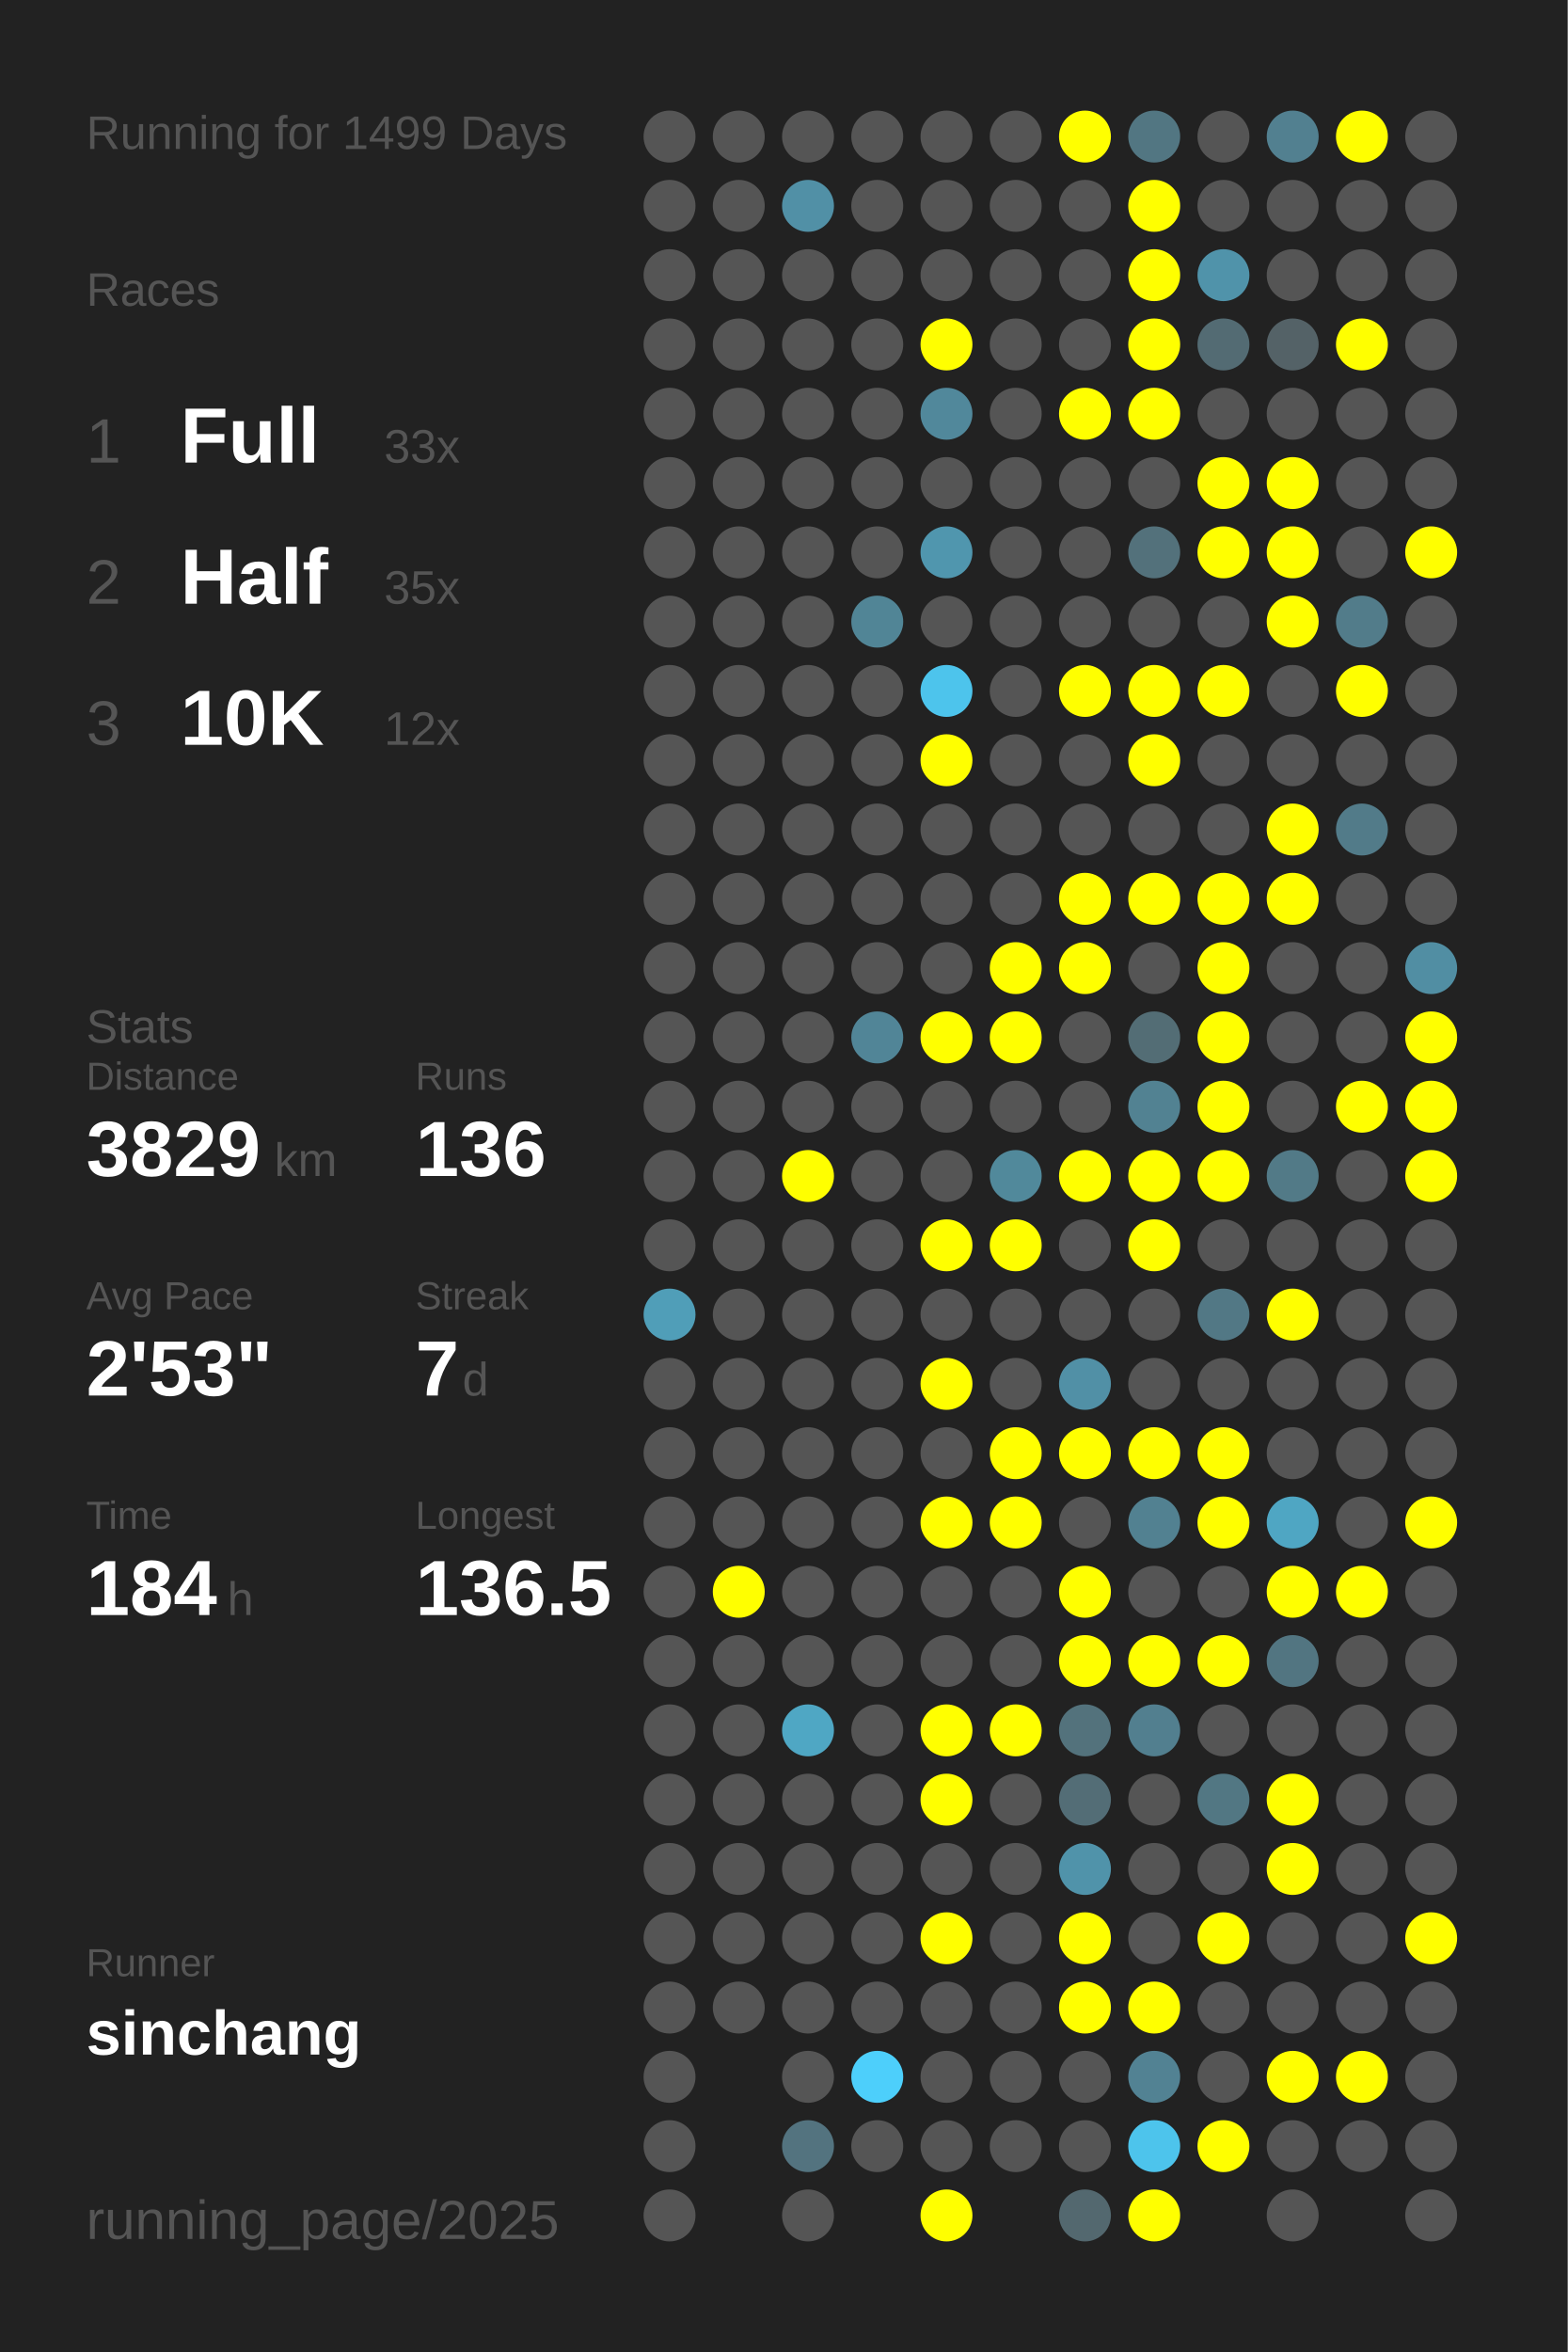
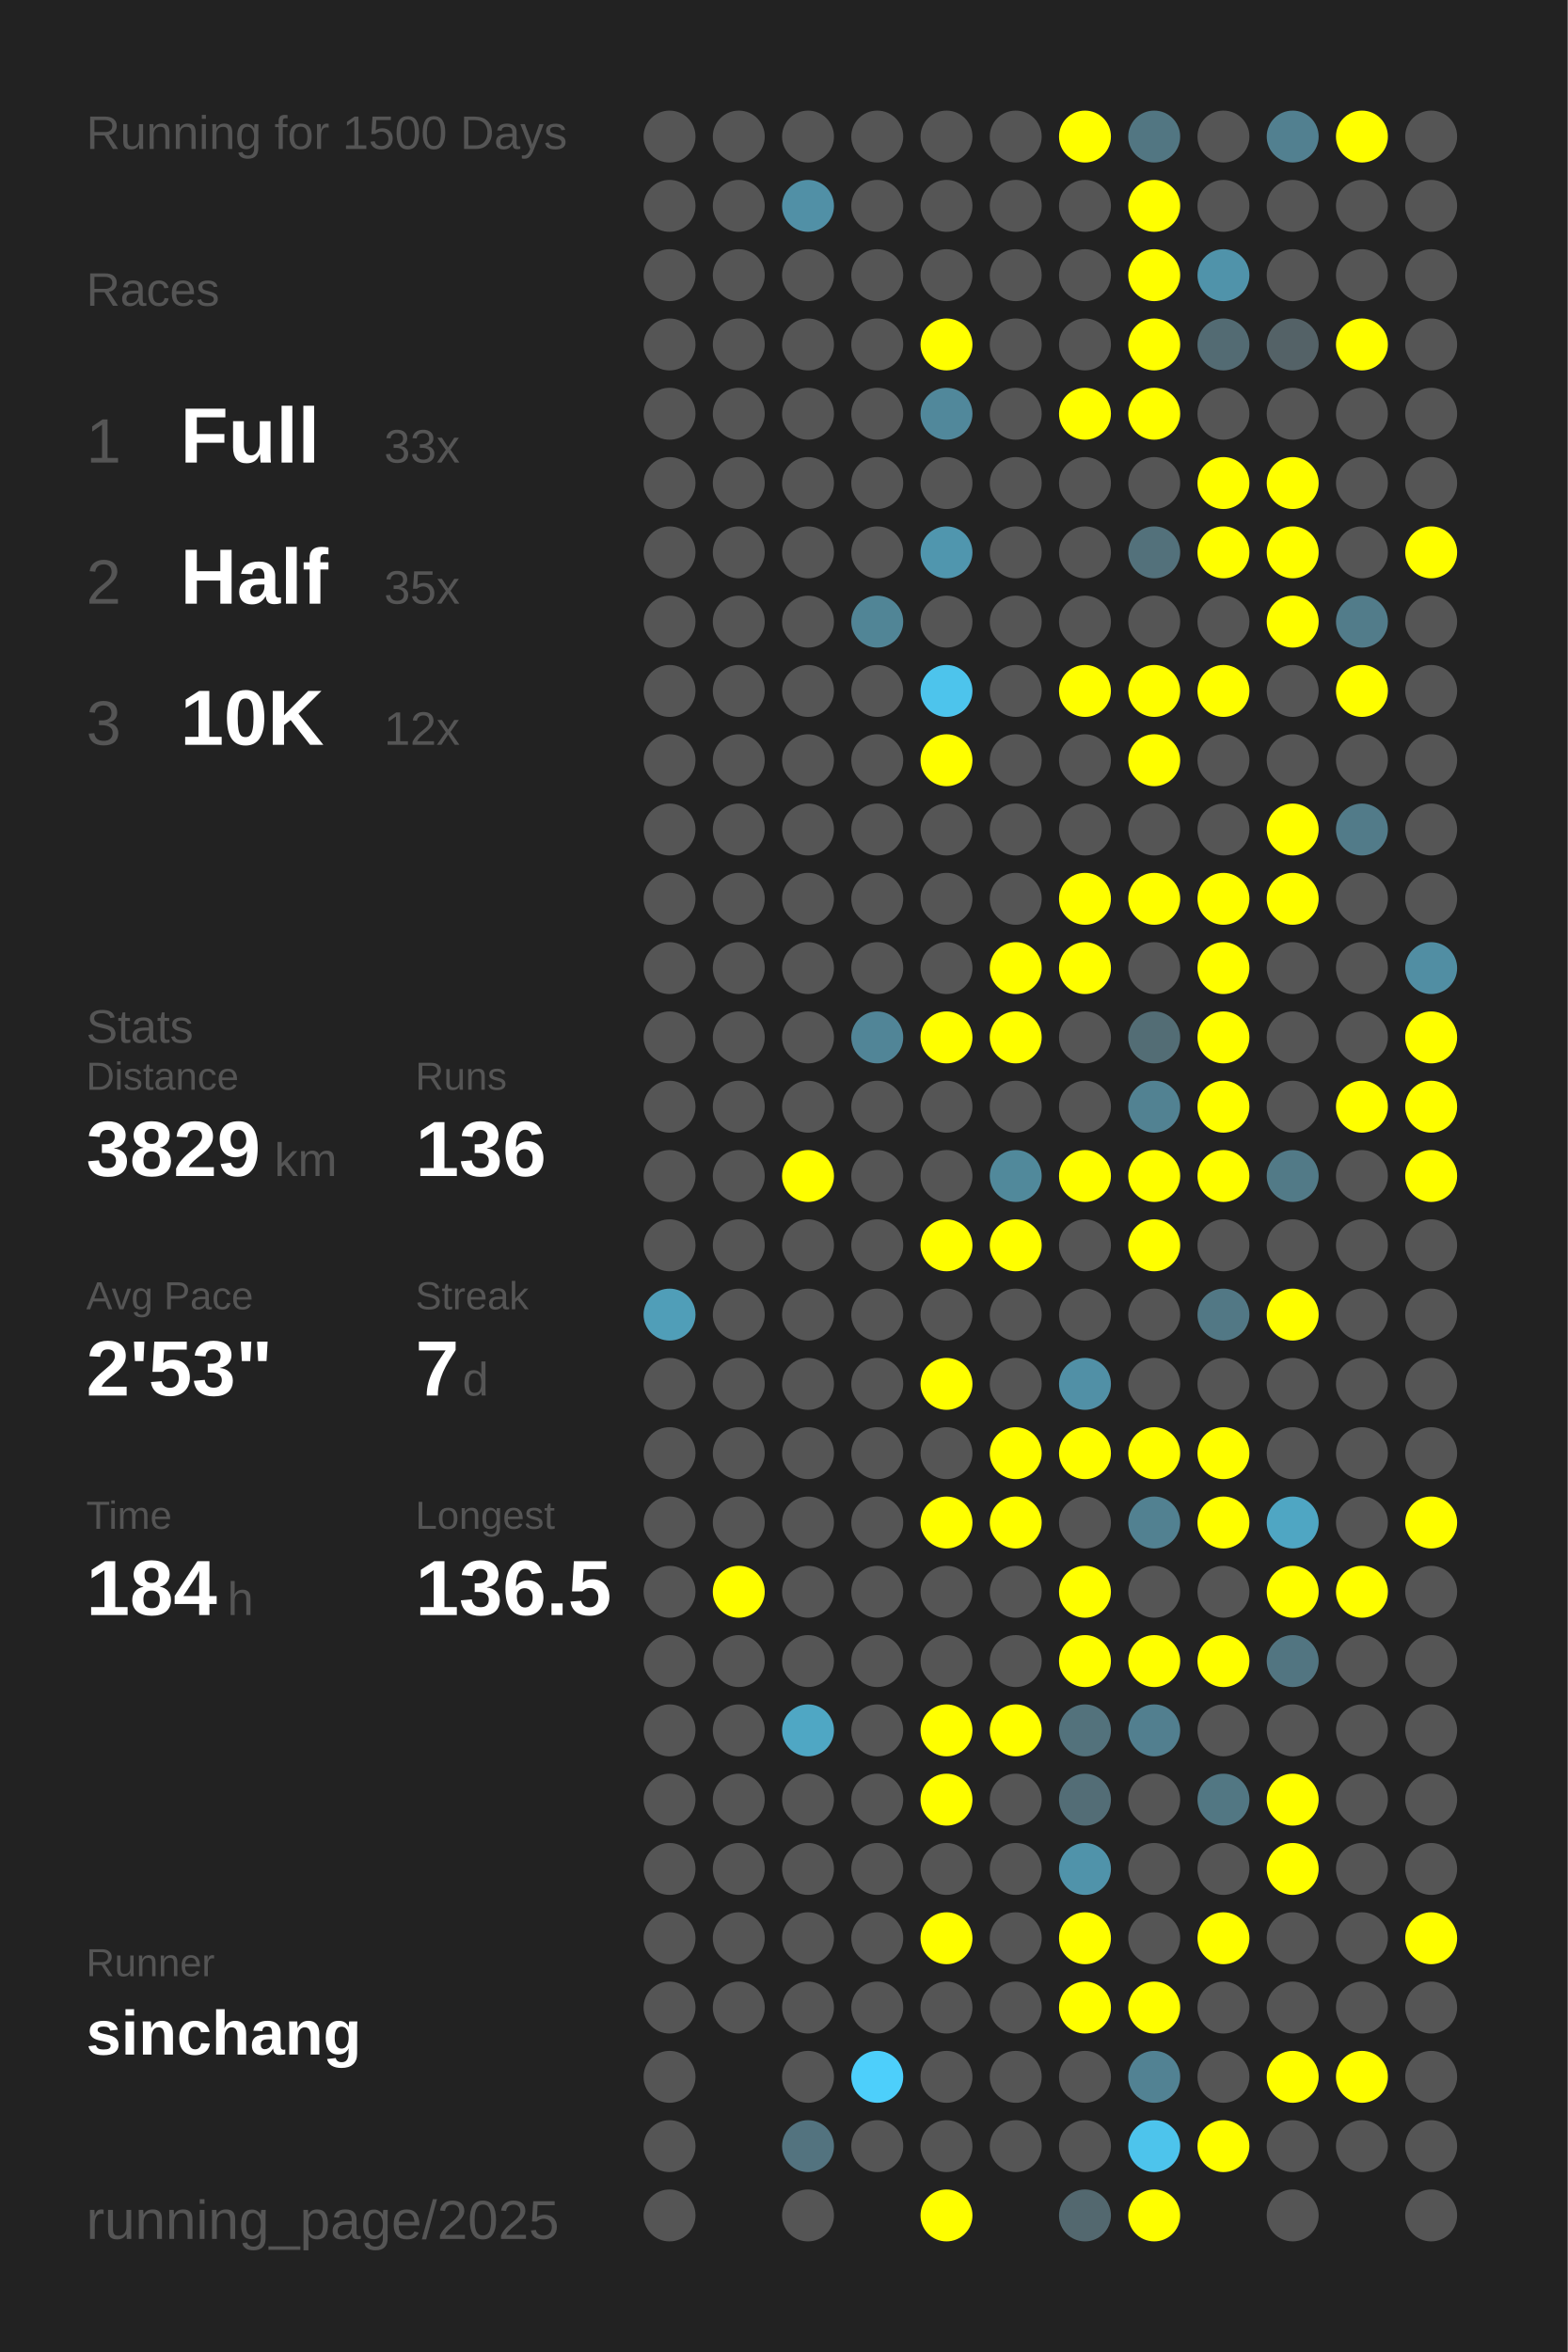
<svg xmlns="http://www.w3.org/2000/svg" baseProfile="full" height="300mm" version="1.1" viewBox="0,0,200,300" width="200mm">
  <defs />
  <rect fill="#222222" height="300" width="200" x="0" y="0" />
-   <text fill="#555555" style="font-size:6px; font-family:Arial;" x="11" y="19">Running for 1499 Days</text>
+   <text fill="#555555" style="font-size:6px; font-family:Arial;" x="11" y="19">Running for 1500 Days</text>
  <text fill="#555555" style="font-size:6px; font-family:Arial;" x="11" y="39">Races</text>
  <text fill="#555555" style="font-size:8px; font-family:Arial;" x="11" y="59">1</text>
  <text fill="#FFFFFF" style="font-size:10px; font-family:Arial; font-weight:bold;" x="23" y="59">Full</text>
  <text fill="#555555" style="font-size:6px; font-family:Arial;" x="49" y="59">33x</text>
  <text fill="#555555" style="font-size:8px; font-family:Arial;" x="11" y="77">2</text>
  <text fill="#FFFFFF" style="font-size:10px; font-family:Arial; font-weight:bold;" x="23" y="77">Half</text>
  <text fill="#555555" style="font-size:6px; font-family:Arial;" x="49" y="77">35x</text>
  <text fill="#555555" style="font-size:8px; font-family:Arial;" x="11" y="95">3</text>
  <text fill="#FFFFFF" style="font-size:10px; font-family:Arial; font-weight:bold;" x="23" y="95">10K</text>
  <text fill="#555555" style="font-size:6px; font-family:Arial;" x="49" y="95">12x</text>
  <text fill="#555555" style="font-size:6px; font-family:Arial;" x="11" y="133">Stats</text>
  <text fill="#555555" style="font-size:5px; font-family:Arial;" x="11" y="139">Distance</text>
  <text fill="#FFFFFF" style="font-size:10px; font-family:Arial; font-weight:bold;" x="11" y="150">3829</text>
  <text fill="#555555" style="font-size:6px; font-family:Arial;" x="35" y="150">km</text>
  <text fill="#555555" style="font-size:5px; font-family:Arial;" x="53" y="139">Runs</text>
  <text fill="#FFFFFF" style="font-size:10px; font-family:Arial; font-weight:bold;" x="53" y="150">136</text>
  <text fill="#555555" style="font-size:5px; font-family:Arial;" x="11" y="167">Avg Pace</text>
  <text fill="#FFFFFF" style="font-size:10px; font-family:Arial; font-weight:bold;" x="11" y="178">2'53"</text>
  <text fill="#555555" style="font-size:5px; font-family:Arial;" x="53" y="167">Streak</text>
  <text fill="#FFFFFF" style="font-size:10px; font-family:Arial; font-weight:bold;" x="53" y="178">7</text>
  <text fill="#555555" style="font-size:6px; font-family:Arial;" x="59" y="178">d</text>
  <text fill="#555555" style="font-size:5px; font-family:Arial;" x="11" y="195">Time</text>
  <text fill="#FFFFFF" style="font-size:10px; font-family:Arial; font-weight:bold;" x="11" y="206">184</text>
  <text fill="#555555" style="font-size:6px; font-family:Arial;" x="29" y="206">h</text>
  <text fill="#555555" style="font-size:5px; font-family:Arial;" x="53" y="195">Longest</text>
  <text fill="#FFFFFF" style="font-size:10px; font-family:Arial; font-weight:bold;" x="53" y="206">136.5</text>
  <text fill="#555555" style="font-size:5px; font-family:Arial;" x="11" y="252.065">Runner</text>
  <text fill="#FFFFFF" style="font-size:8px; font-family:Arial; font-weight:bold;" x="11" y="262.065">sinchang</text>
  <text fill="#555555" style="font-size:7px; font-family:Arial;" x="11" y="285.581">running_page/2025</text>
  <circle cx="85.417" cy="17.419" fill="#555555" r="3.312" />
  <circle cx="85.417" cy="26.258" fill="#555555" r="3.312" />
  <circle cx="85.417" cy="35.097" fill="#555555" r="3.312" />
  <circle cx="85.417" cy="43.935" fill="#555555" r="3.312" />
  <circle cx="85.417" cy="52.774" fill="#555555" r="3.312" />
  <circle cx="85.417" cy="61.613" fill="#555555" r="3.312" />
  <circle cx="85.417" cy="70.452" fill="#555555" r="3.312" />
  <circle cx="85.417" cy="79.29" fill="#555555" r="3.312" />
  <circle cx="85.417" cy="88.129" fill="#555555" r="3.312" />
  <circle cx="85.417" cy="96.968" fill="#555555" r="3.312" />
  <circle cx="85.417" cy="105.806" fill="#555555" r="3.312" />
  <circle cx="85.417" cy="114.645" fill="#555555" r="3.312" />
  <circle cx="85.417" cy="123.484" fill="#555555" r="3.312" />
  <circle cx="85.417" cy="132.323" fill="#555555" r="3.312" />
  <circle cx="85.417" cy="141.161" fill="#555555" r="3.312" />
  <circle cx="85.417" cy="150" fill="#555555" r="3.312" />
  <circle cx="85.417" cy="158.839" fill="#555555" r="3.312" />
  <circle cx="85.417" cy="167.677" fill="#509eb8" r="3.312" />
  <circle cx="85.417" cy="176.516" fill="#555555" r="3.312" />
  <circle cx="85.417" cy="185.355" fill="#555555" r="3.312" />
  <circle cx="85.417" cy="194.194" fill="#555555" r="3.312" />
  <circle cx="85.417" cy="203.032" fill="#555555" r="3.312" />
  <circle cx="85.417" cy="211.871" fill="#555555" r="3.312" />
  <circle cx="85.417" cy="220.71" fill="#555555" r="3.312" />
  <circle cx="85.417" cy="229.548" fill="#555555" r="3.312" />
  <circle cx="85.417" cy="238.387" fill="#555555" r="3.312" />
  <circle cx="85.417" cy="247.226" fill="#555555" r="3.312" />
  <circle cx="85.417" cy="256.065" fill="#555555" r="3.312" />
  <circle cx="85.417" cy="264.903" fill="#555555" r="3.312" />
  <circle cx="85.417" cy="273.742" fill="#555555" r="3.312" />
  <circle cx="85.417" cy="282.581" fill="#555555" r="3.312" />
  <circle cx="94.25" cy="17.419" fill="#555555" r="3.312" />
  <circle cx="94.25" cy="26.258" fill="#555555" r="3.312" />
  <circle cx="94.25" cy="35.097" fill="#555555" r="3.312" />
  <circle cx="94.25" cy="43.935" fill="#555555" r="3.312" />
  <circle cx="94.25" cy="52.774" fill="#555555" r="3.312" />
  <circle cx="94.25" cy="61.613" fill="#555555" r="3.312" />
  <circle cx="94.25" cy="70.452" fill="#555555" r="3.312" />
  <circle cx="94.25" cy="79.29" fill="#555555" r="3.312" />
  <circle cx="94.25" cy="88.129" fill="#555555" r="3.312" />
  <circle cx="94.25" cy="96.968" fill="#555555" r="3.312" />
  <circle cx="94.25" cy="105.806" fill="#555555" r="3.312" />
  <circle cx="94.25" cy="114.645" fill="#555555" r="3.312" />
  <circle cx="94.25" cy="123.484" fill="#555555" r="3.312" />
  <circle cx="94.25" cy="132.323" fill="#555555" r="3.312" />
  <circle cx="94.25" cy="141.161" fill="#555555" r="3.312" />
  <circle cx="94.25" cy="150" fill="#555555" r="3.312" />
  <circle cx="94.25" cy="158.839" fill="#555555" r="3.312" />
  <circle cx="94.25" cy="167.677" fill="#555555" r="3.312" />
  <circle cx="94.25" cy="176.516" fill="#555555" r="3.312" />
  <circle cx="94.25" cy="185.355" fill="#555555" r="3.312" />
  <circle cx="94.25" cy="194.194" fill="#555555" r="3.312" />
  <circle cx="94.25" cy="203.032" fill="#FFFF00" r="3.312" />
  <circle cx="94.25" cy="211.871" fill="#555555" r="3.312" />
  <circle cx="94.25" cy="220.71" fill="#555555" r="3.312" />
  <circle cx="94.25" cy="229.548" fill="#555555" r="3.312" />
  <circle cx="94.25" cy="238.387" fill="#555555" r="3.312" />
  <circle cx="94.25" cy="247.226" fill="#555555" r="3.312" />
  <circle cx="94.25" cy="256.065" fill="#555555" r="3.312" />
  <circle cx="103.083" cy="17.419" fill="#555555" r="3.312" />
  <circle cx="103.083" cy="26.258" fill="#5190a6" r="3.312" />
  <circle cx="103.083" cy="35.097" fill="#555555" r="3.312" />
  <circle cx="103.083" cy="43.935" fill="#555555" r="3.312" />
  <circle cx="103.083" cy="52.774" fill="#555555" r="3.312" />
  <circle cx="103.083" cy="61.613" fill="#555555" r="3.312" />
  <circle cx="103.083" cy="70.452" fill="#555555" r="3.312" />
  <circle cx="103.083" cy="79.29" fill="#555555" r="3.312" />
  <circle cx="103.083" cy="88.129" fill="#555555" r="3.312" />
  <circle cx="103.083" cy="96.968" fill="#555555" r="3.312" />
  <circle cx="103.083" cy="105.806" fill="#555555" r="3.312" />
  <circle cx="103.083" cy="114.645" fill="#555555" r="3.312" />
  <circle cx="103.083" cy="123.484" fill="#555555" r="3.312" />
  <circle cx="103.083" cy="132.323" fill="#555555" r="3.312" />
  <circle cx="103.083" cy="141.161" fill="#555555" r="3.312" />
  <circle cx="103.083" cy="150" fill="#FFFF00" r="3.312" />
  <circle cx="103.083" cy="158.839" fill="#555555" r="3.312" />
  <circle cx="103.083" cy="167.677" fill="#555555" r="3.312" />
  <circle cx="103.083" cy="176.516" fill="#555555" r="3.312" />
  <circle cx="103.083" cy="185.355" fill="#555555" r="3.312" />
  <circle cx="103.083" cy="194.194" fill="#555555" r="3.312" />
  <circle cx="103.083" cy="203.032" fill="#555555" r="3.312" />
  <circle cx="103.083" cy="211.871" fill="#555555" r="3.312" />
  <circle cx="103.083" cy="220.71" fill="#4fa7c4" r="3.312" />
  <circle cx="103.083" cy="229.548" fill="#555555" r="3.312" />
  <circle cx="103.083" cy="238.387" fill="#555555" r="3.312" />
  <circle cx="103.083" cy="247.226" fill="#555555" r="3.312" />
  <circle cx="103.083" cy="256.065" fill="#555555" r="3.312" />
  <circle cx="103.083" cy="264.903" fill="#555555" r="3.312" />
  <circle cx="103.083" cy="273.742" fill="#53737f" r="3.312" />
  <circle cx="103.083" cy="282.581" fill="#555555" r="3.312" />
  <circle cx="111.917" cy="17.419" fill="#555555" r="3.312" />
  <circle cx="111.917" cy="26.258" fill="#555555" r="3.312" />
  <circle cx="111.917" cy="35.097" fill="#555555" r="3.312" />
  <circle cx="111.917" cy="43.935" fill="#555555" r="3.312" />
  <circle cx="111.917" cy="52.774" fill="#555555" r="3.312" />
  <circle cx="111.917" cy="61.613" fill="#555555" r="3.312" />
  <circle cx="111.917" cy="70.452" fill="#555555" r="3.312" />
  <circle cx="111.917" cy="79.29" fill="#518596" r="3.312" />
  <circle cx="111.917" cy="88.129" fill="#555555" r="3.312" />
  <circle cx="111.917" cy="96.968" fill="#555555" r="3.312" />
  <circle cx="111.917" cy="105.806" fill="#555555" r="3.312" />
  <circle cx="111.917" cy="114.645" fill="#555555" r="3.312" />
  <circle cx="111.917" cy="123.484" fill="#555555" r="3.312" />
  <circle cx="111.917" cy="132.323" fill="#518597" r="3.312" />
  <circle cx="111.917" cy="141.161" fill="#555555" r="3.312" />
  <circle cx="111.917" cy="150" fill="#555555" r="3.312" />
  <circle cx="111.917" cy="158.839" fill="#555555" r="3.312" />
  <circle cx="111.917" cy="167.677" fill="#555555" r="3.312" />
  <circle cx="111.917" cy="176.516" fill="#555555" r="3.312" />
  <circle cx="111.917" cy="185.355" fill="#555555" r="3.312" />
  <circle cx="111.917" cy="194.194" fill="#555555" r="3.312" />
  <circle cx="111.917" cy="203.032" fill="#555555" r="3.312" />
  <circle cx="111.917" cy="211.871" fill="#555555" r="3.312" />
  <circle cx="111.917" cy="220.71" fill="#555555" r="3.312" />
  <circle cx="111.917" cy="229.548" fill="#555555" r="3.312" />
  <circle cx="111.917" cy="238.387" fill="#555555" r="3.312" />
  <circle cx="111.917" cy="247.226" fill="#555555" r="3.312" />
  <circle cx="111.917" cy="256.065" fill="#555555" r="3.312" />
  <circle cx="111.917" cy="264.903" fill="#4dcffb" r="3.312" />
  <circle cx="111.917" cy="273.742" fill="#555555" r="3.312" />
  <circle cx="120.75" cy="17.419" fill="#555555" r="3.312" />
  <circle cx="120.75" cy="26.258" fill="#555555" r="3.312" />
  <circle cx="120.75" cy="35.097" fill="#555555" r="3.312" />
  <circle cx="120.75" cy="43.935" fill="#FFFF00" r="3.312" />
  <circle cx="120.75" cy="52.774" fill="#51889b" r="3.312" />
  <circle cx="120.75" cy="61.613" fill="#555555" r="3.312" />
  <circle cx="120.75" cy="70.452" fill="#5096ae" r="3.312" />
  <circle cx="120.75" cy="79.29" fill="#555555" r="3.312" />
  <circle cx="120.75" cy="88.129" fill="#4dc4ec" r="3.312" />
  <circle cx="120.75" cy="96.968" fill="#FFFF00" r="3.312" />
  <circle cx="120.75" cy="105.806" fill="#555555" r="3.312" />
  <circle cx="120.75" cy="114.645" fill="#555555" r="3.312" />
  <circle cx="120.75" cy="123.484" fill="#555555" r="3.312" />
  <circle cx="120.75" cy="132.323" fill="#FFFF00" r="3.312" />
  <circle cx="120.75" cy="141.161" fill="#555555" r="3.312" />
  <circle cx="120.75" cy="150" fill="#555555" r="3.312" />
  <circle cx="120.75" cy="158.839" fill="#FFFF00" r="3.312" />
  <circle cx="120.75" cy="167.677" fill="#555555" r="3.312" />
  <circle cx="120.75" cy="176.516" fill="#FFFF00" r="3.312" />
  <circle cx="120.75" cy="185.355" fill="#555555" r="3.312" />
  <circle cx="120.75" cy="194.194" fill="#FFFF00" r="3.312" />
  <circle cx="120.75" cy="203.032" fill="#555555" r="3.312" />
  <circle cx="120.75" cy="211.871" fill="#555555" r="3.312" />
  <circle cx="120.75" cy="220.71" fill="#FFFF00" r="3.312" />
  <circle cx="120.75" cy="229.548" fill="#FFFF00" r="3.312" />
  <circle cx="120.75" cy="238.387" fill="#555555" r="3.312" />
  <circle cx="120.75" cy="247.226" fill="#FFFF00" r="3.312" />
  <circle cx="120.75" cy="256.065" fill="#555555" r="3.312" />
  <circle cx="120.75" cy="264.903" fill="#555555" r="3.312" />
  <circle cx="120.75" cy="273.742" fill="#555555" r="3.312" />
  <circle cx="120.75" cy="282.581" fill="#FFFF00" r="3.312" />
  <circle cx="129.583" cy="17.419" fill="#555555" r="3.312" />
  <circle cx="129.583" cy="26.258" fill="#555555" r="3.312" />
  <circle cx="129.583" cy="35.097" fill="#555555" r="3.312" />
  <circle cx="129.583" cy="43.935" fill="#555555" r="3.312" />
  <circle cx="129.583" cy="52.774" fill="#555555" r="3.312" />
  <circle cx="129.583" cy="61.613" fill="#555555" r="3.312" />
  <circle cx="129.583" cy="70.452" fill="#555555" r="3.312" />
  <circle cx="129.583" cy="79.29" fill="#555555" r="3.312" />
  <circle cx="129.583" cy="88.129" fill="#555555" r="3.312" />
  <circle cx="129.583" cy="96.968" fill="#555555" r="3.312" />
  <circle cx="129.583" cy="105.806" fill="#555555" r="3.312" />
  <circle cx="129.583" cy="114.645" fill="#555555" r="3.312" />
  <circle cx="129.583" cy="123.484" fill="#FFFF00" r="3.312" />
  <circle cx="129.583" cy="132.323" fill="#FFFF00" r="3.312" />
  <circle cx="129.583" cy="141.161" fill="#555555" r="3.312" />
  <circle cx="129.583" cy="150" fill="#51899b" r="3.312" />
  <circle cx="129.583" cy="158.839" fill="#FFFF00" r="3.312" />
  <circle cx="129.583" cy="167.677" fill="#555555" r="3.312" />
  <circle cx="129.583" cy="176.516" fill="#555555" r="3.312" />
  <circle cx="129.583" cy="185.355" fill="#FFFF00" r="3.312" />
  <circle cx="129.583" cy="194.194" fill="#FFFF00" r="3.312" />
  <circle cx="129.583" cy="203.032" fill="#555555" r="3.312" />
  <circle cx="129.583" cy="211.871" fill="#555555" r="3.312" />
  <circle cx="129.583" cy="220.71" fill="#FFFF00" r="3.312" />
  <circle cx="129.583" cy="229.548" fill="#555555" r="3.312" />
  <circle cx="129.583" cy="238.387" fill="#555555" r="3.312" />
  <circle cx="129.583" cy="247.226" fill="#555555" r="3.312" />
  <circle cx="129.583" cy="256.065" fill="#555555" r="3.312" />
  <circle cx="129.583" cy="264.903" fill="#555555" r="3.312" />
  <circle cx="129.583" cy="273.742" fill="#555555" r="3.312" />
  <circle cx="138.417" cy="17.419" fill="#FFFF00" r="3.312" />
  <circle cx="138.417" cy="26.258" fill="#555555" r="3.312" />
  <circle cx="138.417" cy="35.097" fill="#555555" r="3.312" />
  <circle cx="138.417" cy="43.935" fill="#555555" r="3.312" />
  <circle cx="138.417" cy="52.774" fill="#FFFF00" r="3.312" />
  <circle cx="138.417" cy="61.613" fill="#555555" r="3.312" />
  <circle cx="138.417" cy="70.452" fill="#555555" r="3.312" />
  <circle cx="138.417" cy="79.29" fill="#555555" r="3.312" />
  <circle cx="138.417" cy="88.129" fill="#FFFF00" r="3.312" />
  <circle cx="138.417" cy="96.968" fill="#555555" r="3.312" />
  <circle cx="138.417" cy="105.806" fill="#555555" r="3.312" />
  <circle cx="138.417" cy="114.645" fill="#FFFF00" r="3.312" />
  <circle cx="138.417" cy="123.484" fill="#FFFF00" r="3.312" />
  <circle cx="138.417" cy="132.323" fill="#555555" r="3.312" />
  <circle cx="138.417" cy="141.161" fill="#555555" r="3.312" />
  <circle cx="138.417" cy="150" fill="#FFFF00" r="3.312" />
  <circle cx="138.417" cy="158.839" fill="#555555" r="3.312" />
  <circle cx="138.417" cy="167.677" fill="#555555" r="3.312" />
  <circle cx="138.417" cy="176.516" fill="#5190a6" r="3.312" />
  <circle cx="138.417" cy="185.355" fill="#FFFF00" r="3.312" />
  <circle cx="138.417" cy="194.194" fill="#555555" r="3.312" />
  <circle cx="138.417" cy="203.032" fill="#FFFF00" r="3.312" />
  <circle cx="138.417" cy="211.871" fill="#FFFF00" r="3.312" />
  <circle cx="138.417" cy="220.71" fill="#53727c" r="3.312" />
  <circle cx="138.417" cy="229.548" fill="#536d76" r="3.312" />
  <circle cx="138.417" cy="238.387" fill="#5093aa" r="3.312" />
  <circle cx="138.417" cy="247.226" fill="#FFFF00" r="3.312" />
  <circle cx="138.417" cy="256.065" fill="#FFFF00" r="3.312" />
  <circle cx="138.417" cy="264.903" fill="#555555" r="3.312" />
  <circle cx="138.417" cy="273.742" fill="#555555" r="3.312" />
  <circle cx="138.417" cy="282.581" fill="#53686f" r="3.312" />
  <circle cx="147.25" cy="17.419" fill="#527682" r="3.312" />
  <circle cx="147.25" cy="26.258" fill="#FFFF00" r="3.312" />
  <circle cx="147.25" cy="35.097" fill="#FFFF00" r="3.312" />
  <circle cx="147.25" cy="43.935" fill="#FFFF00" r="3.312" />
  <circle cx="147.25" cy="52.774" fill="#FFFF00" r="3.312" />
  <circle cx="147.25" cy="61.613" fill="#555555" r="3.312" />
  <circle cx="147.25" cy="70.452" fill="#53717b" r="3.312" />
  <circle cx="147.25" cy="79.29" fill="#555555" r="3.312" />
  <circle cx="147.25" cy="88.129" fill="#FFFF00" r="3.312" />
  <circle cx="147.25" cy="96.968" fill="#FFFF00" r="3.312" />
  <circle cx="147.25" cy="105.806" fill="#555555" r="3.312" />
  <circle cx="147.25" cy="114.645" fill="#FFFF00" r="3.312" />
  <circle cx="147.25" cy="123.484" fill="#555555" r="3.312" />
  <circle cx="147.25" cy="132.323" fill="#536d75" r="3.312" />
  <circle cx="147.25" cy="141.161" fill="#528292" r="3.312" />
  <circle cx="147.25" cy="150" fill="#FFFF00" r="3.312" />
  <circle cx="147.25" cy="158.839" fill="#FFFF00" r="3.312" />
  <circle cx="147.25" cy="167.677" fill="#555555" r="3.312" />
  <circle cx="147.25" cy="176.516" fill="#555555" r="3.312" />
  <circle cx="147.25" cy="185.355" fill="#FFFF00" r="3.312" />
  <circle cx="147.25" cy="194.194" fill="#528191" r="3.312" />
  <circle cx="147.25" cy="203.032" fill="#555555" r="3.312" />
  <circle cx="147.25" cy="211.871" fill="#FFFF00" r="3.312" />
  <circle cx="147.25" cy="220.71" fill="#527f8f" r="3.312" />
  <circle cx="147.25" cy="229.548" fill="#555555" r="3.312" />
  <circle cx="147.25" cy="238.387" fill="#555555" r="3.312" />
  <circle cx="147.25" cy="247.226" fill="#555555" r="3.312" />
  <circle cx="147.25" cy="256.065" fill="#FFFF00" r="3.312" />
  <circle cx="147.25" cy="264.903" fill="#528293" r="3.312" />
  <circle cx="147.25" cy="273.742" fill="#4dc4ec" r="3.312" />
  <circle cx="147.25" cy="282.581" fill="#FFFF00" r="3.312" />
  <circle cx="156.083" cy="17.419" fill="#555555" r="3.312" />
  <circle cx="156.083" cy="26.258" fill="#555555" r="3.312" />
  <circle cx="156.083" cy="35.097" fill="#5093aa" r="3.312" />
  <circle cx="156.083" cy="43.935" fill="#536b73" r="3.312" />
  <circle cx="156.083" cy="52.774" fill="#555555" r="3.312" />
  <circle cx="156.083" cy="61.613" fill="#FFFF00" r="3.312" />
  <circle cx="156.083" cy="70.452" fill="#FFFF00" r="3.312" />
  <circle cx="156.083" cy="79.29" fill="#555555" r="3.312" />
  <circle cx="156.083" cy="88.129" fill="#FFFF00" r="3.312" />
  <circle cx="156.083" cy="96.968" fill="#555555" r="3.312" />
  <circle cx="156.083" cy="105.806" fill="#555555" r="3.312" />
  <circle cx="156.083" cy="114.645" fill="#FFFF00" r="3.312" />
  <circle cx="156.083" cy="123.484" fill="#FFFF00" r="3.312" />
  <circle cx="156.083" cy="132.323" fill="#FFFF00" r="3.312" />
  <circle cx="156.083" cy="141.161" fill="#FFFF00" r="3.312" />
  <circle cx="156.083" cy="150" fill="#FFFF00" r="3.312" />
  <circle cx="156.083" cy="158.839" fill="#555555" r="3.312" />
  <circle cx="156.083" cy="167.677" fill="#527885" r="3.312" />
  <circle cx="156.083" cy="176.516" fill="#555555" r="3.312" />
  <circle cx="156.083" cy="185.355" fill="#FFFF00" r="3.312" />
  <circle cx="156.083" cy="194.194" fill="#FFFF00" r="3.312" />
  <circle cx="156.083" cy="203.032" fill="#555555" r="3.312" />
  <circle cx="156.083" cy="211.871" fill="#FFFF00" r="3.312" />
  <circle cx="156.083" cy="220.71" fill="#555555" r="3.312" />
  <circle cx="156.083" cy="229.548" fill="#527783" r="3.312" />
  <circle cx="156.083" cy="238.387" fill="#555555" r="3.312" />
  <circle cx="156.083" cy="247.226" fill="#FFFF00" r="3.312" />
  <circle cx="156.083" cy="256.065" fill="#555555" r="3.312" />
  <circle cx="156.083" cy="264.903" fill="#555555" r="3.312" />
  <circle cx="156.083" cy="273.742" fill="#FFFF00" r="3.312" />
  <circle cx="164.917" cy="17.419" fill="#528090" r="3.312" />
  <circle cx="164.917" cy="26.258" fill="#555555" r="3.312" />
  <circle cx="164.917" cy="35.097" fill="#555555" r="3.312" />
  <circle cx="164.917" cy="43.935" fill="#546267" r="3.312" />
  <circle cx="164.917" cy="52.774" fill="#555555" r="3.312" />
  <circle cx="164.917" cy="61.613" fill="#FFFF00" r="3.312" />
  <circle cx="164.917" cy="70.452" fill="#FFFF00" r="3.312" />
  <circle cx="164.917" cy="79.29" fill="#FFFF00" r="3.312" />
  <circle cx="164.917" cy="88.129" fill="#555555" r="3.312" />
  <circle cx="164.917" cy="96.968" fill="#555555" r="3.312" />
  <circle cx="164.917" cy="105.806" fill="#FFFF00" r="3.312" />
  <circle cx="164.917" cy="114.645" fill="#FFFF00" r="3.312" />
  <circle cx="164.917" cy="123.484" fill="#555555" r="3.312" />
  <circle cx="164.917" cy="132.323" fill="#555555" r="3.312" />
  <circle cx="164.917" cy="141.161" fill="#555555" r="3.312" />
  <circle cx="164.917" cy="150" fill="#527a87" r="3.312" />
  <circle cx="164.917" cy="158.839" fill="#555555" r="3.312" />
  <circle cx="164.917" cy="167.677" fill="#FFFF00" r="3.312" />
  <circle cx="164.917" cy="176.516" fill="#555555" r="3.312" />
  <circle cx="164.917" cy="185.355" fill="#555555" r="3.312" />
  <circle cx="164.917" cy="194.194" fill="#4fa6c3" r="3.312" />
  <circle cx="164.917" cy="203.032" fill="#FFFF00" r="3.312" />
  <circle cx="164.917" cy="211.871" fill="#527581" r="3.312" />
  <circle cx="164.917" cy="220.71" fill="#555555" r="3.312" />
  <circle cx="164.917" cy="229.548" fill="#FFFF00" r="3.312" />
  <circle cx="164.917" cy="238.387" fill="#FFFF00" r="3.312" />
  <circle cx="164.917" cy="247.226" fill="#555555" r="3.312" />
  <circle cx="164.917" cy="256.065" fill="#555555" r="3.312" />
  <circle cx="164.917" cy="264.903" fill="#FFFF00" r="3.312" />
  <circle cx="164.917" cy="273.742" fill="#555555" r="3.312" />
  <circle cx="164.917" cy="282.581" fill="#555555" r="3.312" />
  <circle cx="173.75" cy="17.419" fill="#FFFF00" r="3.312" />
  <circle cx="173.75" cy="26.258" fill="#555555" r="3.312" />
  <circle cx="173.75" cy="35.097" fill="#555555" r="3.312" />
  <circle cx="173.75" cy="43.935" fill="#FFFF00" r="3.312" />
  <circle cx="173.75" cy="52.774" fill="#555555" r="3.312" />
  <circle cx="173.75" cy="61.613" fill="#555555" r="3.312" />
  <circle cx="173.75" cy="70.452" fill="#555555" r="3.312" />
  <circle cx="173.75" cy="79.29" fill="#527c8a" r="3.312" />
  <circle cx="173.75" cy="88.129" fill="#FFFF00" r="3.312" />
  <circle cx="173.75" cy="96.968" fill="#555555" r="3.312" />
  <circle cx="173.75" cy="105.806" fill="#527b89" r="3.312" />
  <circle cx="173.75" cy="114.645" fill="#555555" r="3.312" />
  <circle cx="173.75" cy="123.484" fill="#555555" r="3.312" />
  <circle cx="173.75" cy="132.323" fill="#555555" r="3.312" />
  <circle cx="173.75" cy="141.161" fill="#FFFF00" r="3.312" />
  <circle cx="173.75" cy="150" fill="#555555" r="3.312" />
  <circle cx="173.75" cy="158.839" fill="#555555" r="3.312" />
  <circle cx="173.75" cy="167.677" fill="#555555" r="3.312" />
  <circle cx="173.75" cy="176.516" fill="#555555" r="3.312" />
  <circle cx="173.75" cy="185.355" fill="#555555" r="3.312" />
  <circle cx="173.75" cy="194.194" fill="#555555" r="3.312" />
  <circle cx="173.75" cy="203.032" fill="#FFFF00" r="3.312" />
  <circle cx="173.75" cy="211.871" fill="#555555" r="3.312" />
  <circle cx="173.75" cy="220.71" fill="#555555" r="3.312" />
  <circle cx="173.75" cy="229.548" fill="#555555" r="3.312" />
  <circle cx="173.75" cy="238.387" fill="#555555" r="3.312" />
  <circle cx="173.75" cy="247.226" fill="#555555" r="3.312" />
  <circle cx="173.75" cy="256.065" fill="#555555" r="3.312" />
  <circle cx="173.75" cy="264.903" fill="#FFFF00" r="3.312" />
  <circle cx="173.75" cy="273.742" fill="#555555" r="3.312" />
  <circle cx="182.583" cy="17.419" fill="#555555" r="3.312" />
  <circle cx="182.583" cy="26.258" fill="#555555" r="3.312" />
  <circle cx="182.583" cy="35.097" fill="#555555" r="3.312" />
  <circle cx="182.583" cy="43.935" fill="#555555" r="3.312" />
  <circle cx="182.583" cy="52.774" fill="#555555" r="3.312" />
  <circle cx="182.583" cy="61.613" fill="#555555" r="3.312" />
  <circle cx="182.583" cy="70.452" fill="#FFFF00" r="3.312" />
  <circle cx="182.583" cy="79.29" fill="#555555" r="3.312" />
  <circle cx="182.583" cy="88.129" fill="#555555" r="3.312" />
  <circle cx="182.583" cy="96.968" fill="#555555" r="3.312" />
  <circle cx="182.583" cy="105.806" fill="#555555" r="3.312" />
  <circle cx="182.583" cy="114.645" fill="#555555" r="3.312" />
  <circle cx="182.583" cy="123.484" fill="#518ea3" r="3.312" />
  <circle cx="182.583" cy="132.323" fill="#FFFF00" r="3.312" />
  <circle cx="182.583" cy="141.161" fill="#FFFF00" r="3.312" />
  <circle cx="182.583" cy="150" fill="#FFFF00" r="3.312" />
  <circle cx="182.583" cy="158.839" fill="#555555" r="3.312" />
  <circle cx="182.583" cy="167.677" fill="#555555" r="3.312" />
  <circle cx="182.583" cy="176.516" fill="#555555" r="3.312" />
  <circle cx="182.583" cy="185.355" fill="#555555" r="3.312" />
  <circle cx="182.583" cy="194.194" fill="#FFFF00" r="3.312" />
  <circle cx="182.583" cy="203.032" fill="#555555" r="3.312" />
  <circle cx="182.583" cy="211.871" fill="#555555" r="3.312" />
  <circle cx="182.583" cy="220.71" fill="#555555" r="3.312" />
  <circle cx="182.583" cy="229.548" fill="#555555" r="3.312" />
  <circle cx="182.583" cy="238.387" fill="#555555" r="3.312" />
  <circle cx="182.583" cy="247.226" fill="#FFFF00" r="3.312" />
  <circle cx="182.583" cy="256.065" fill="#555555" r="3.312" />
  <circle cx="182.583" cy="264.903" fill="#555555" r="3.312" />
  <circle cx="182.583" cy="273.742" fill="#555555" r="3.312" />
  <circle cx="182.583" cy="282.581" fill="#555555" r="3.312" />
</svg>
